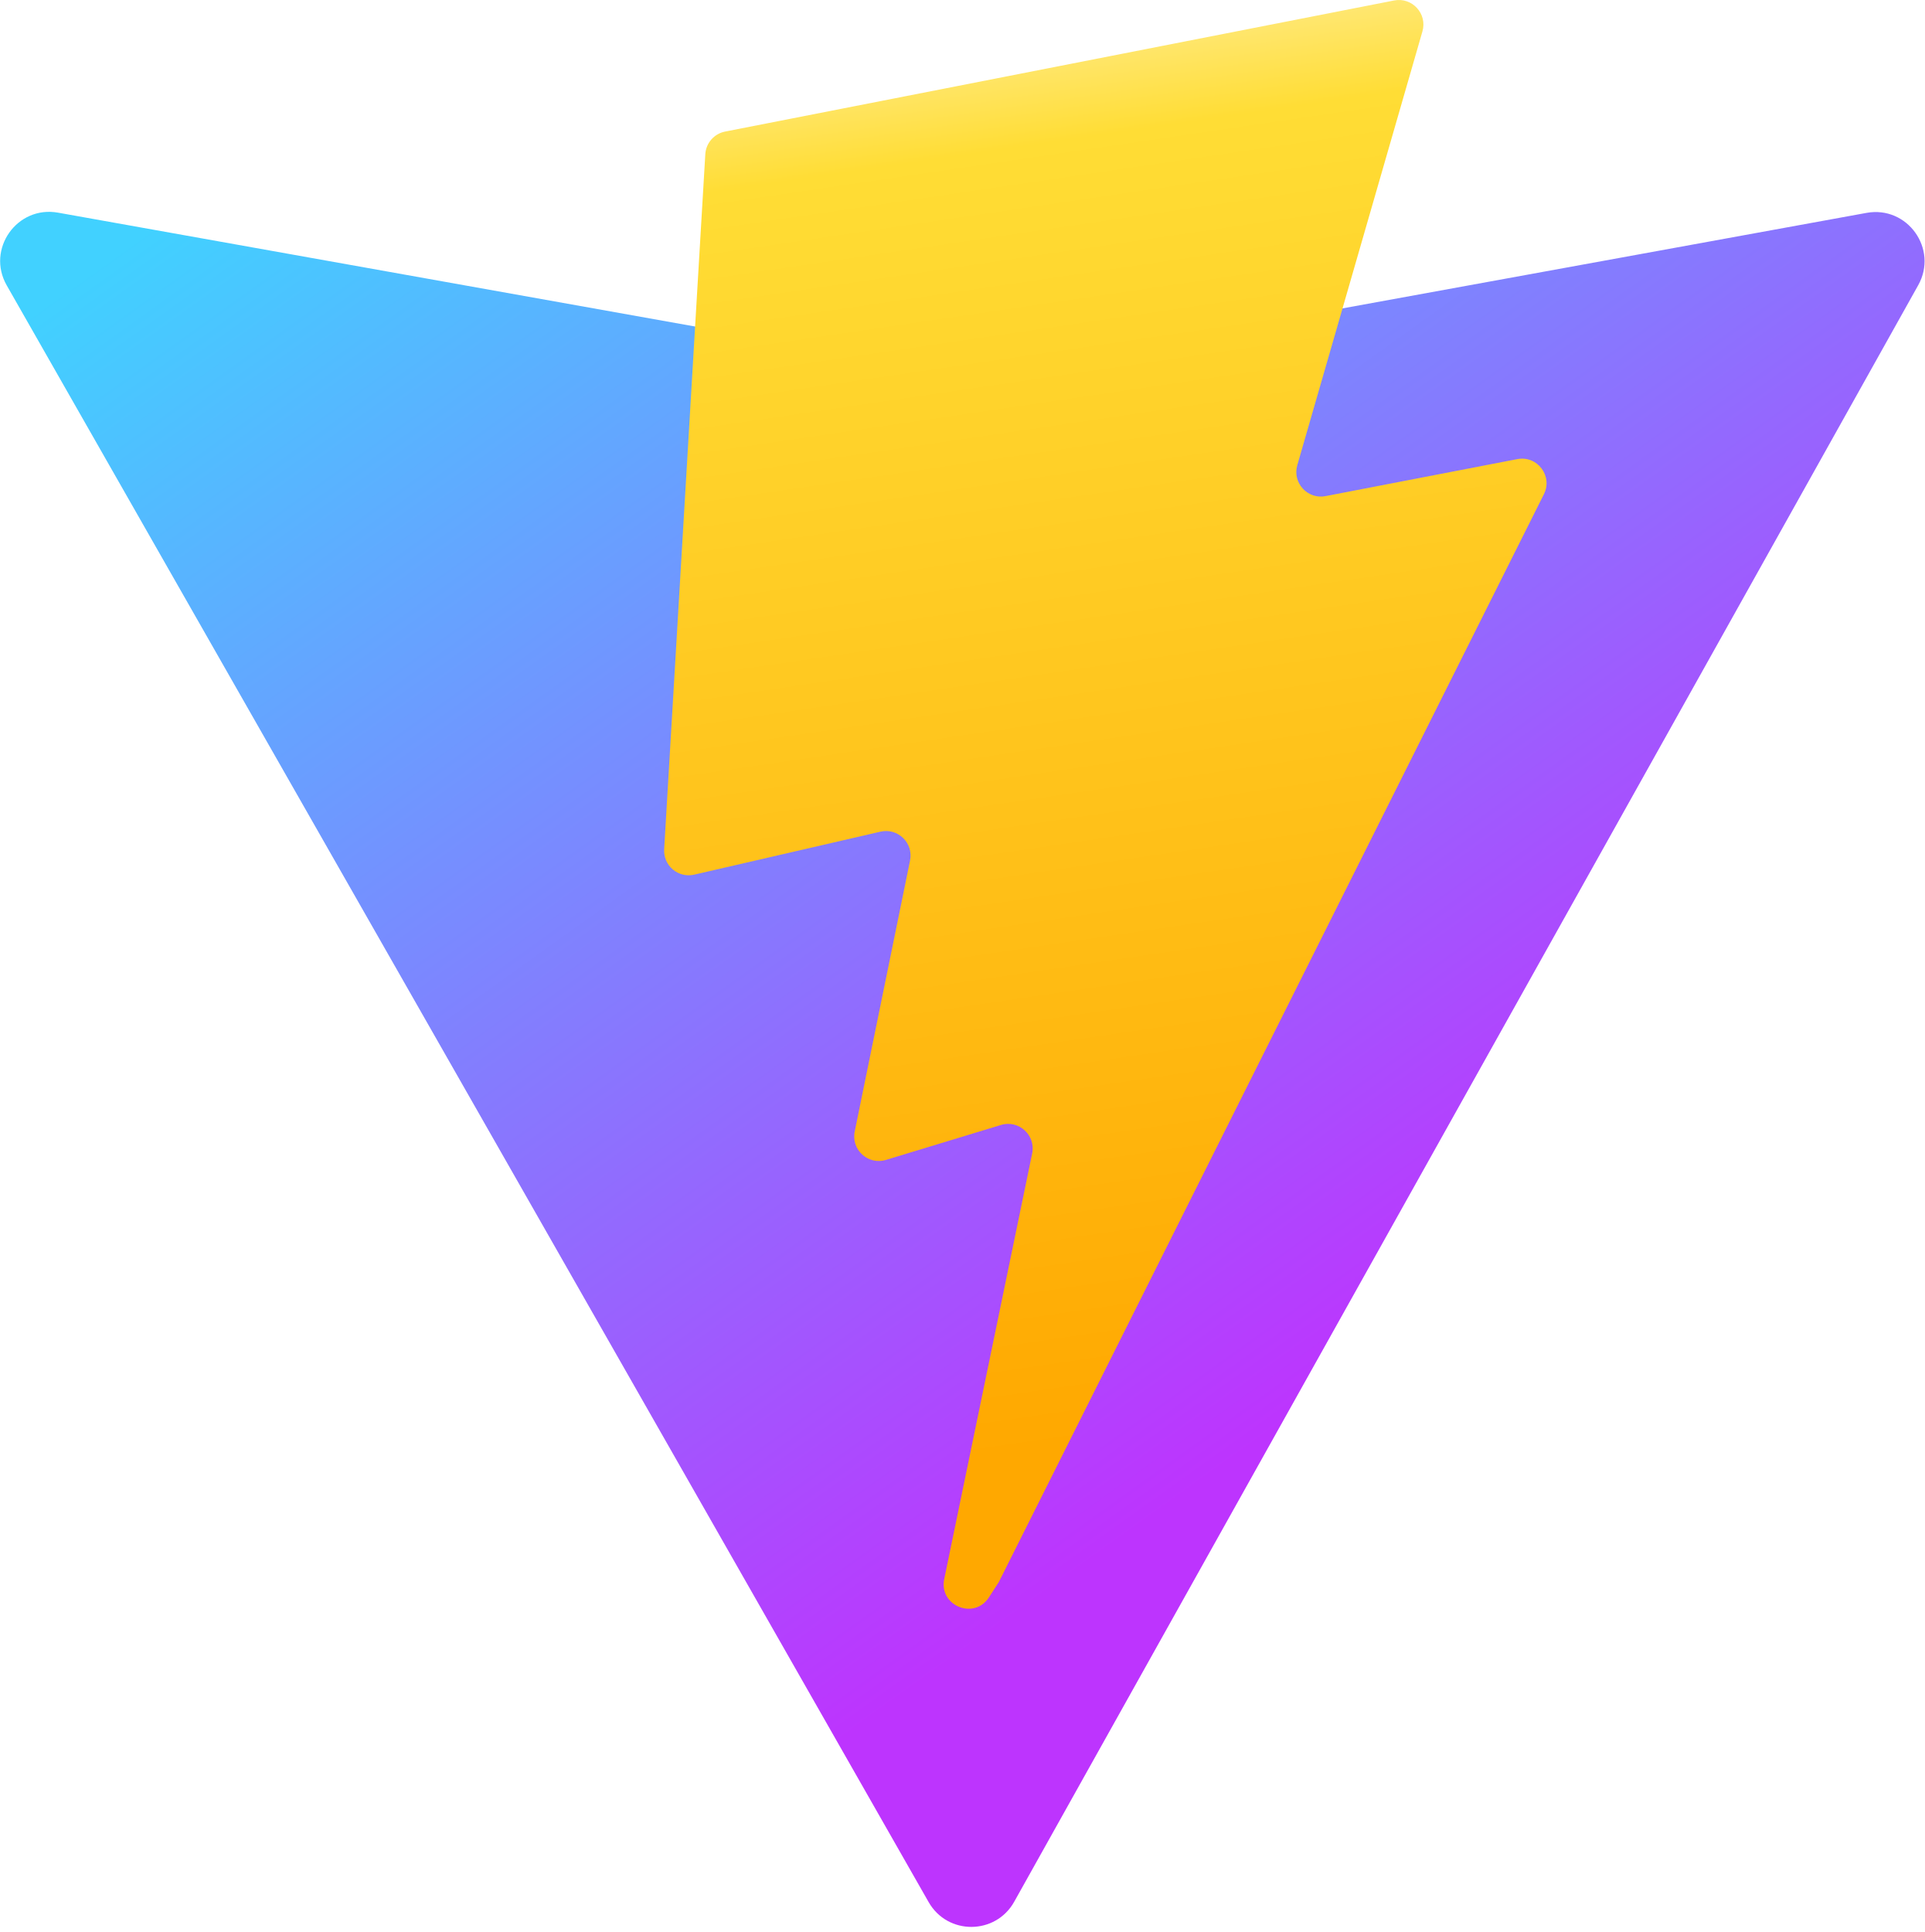
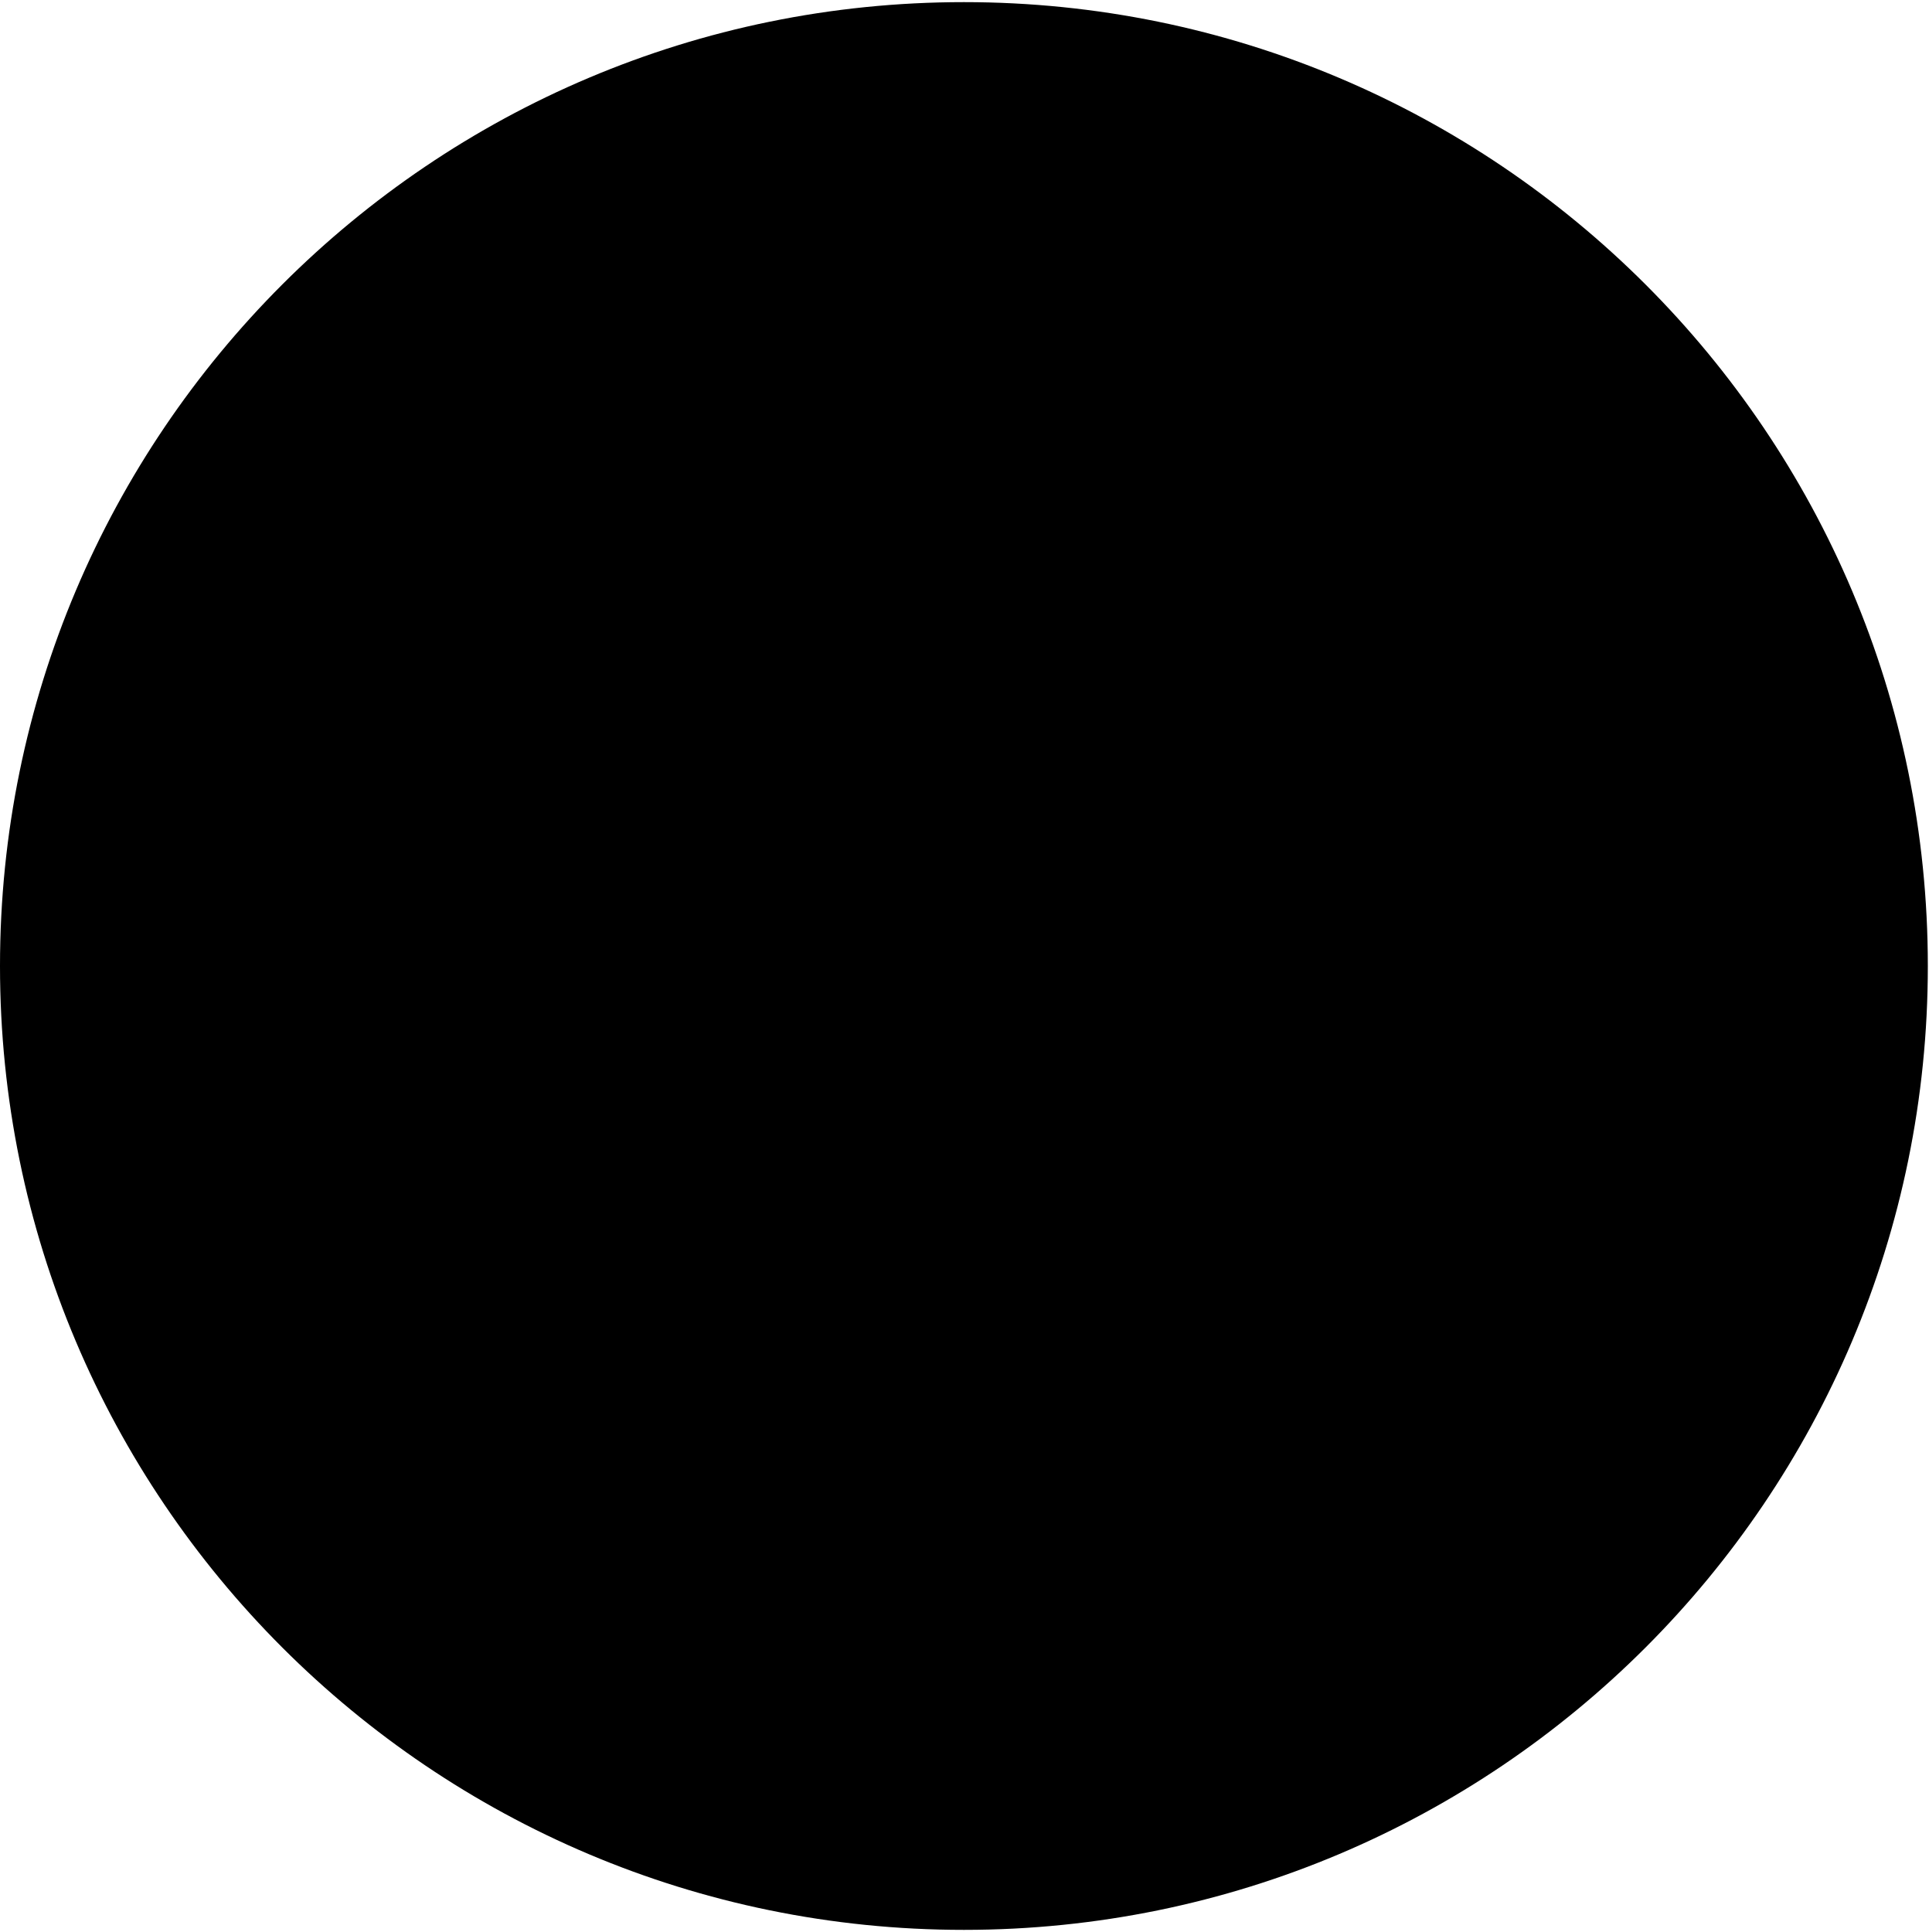
- <svg xmlns="http://www.w3.org/2000/svg" aria-hidden="true" role="img" class="iconify iconify--logos" width="31.88" height="32" preserveAspectRatio="xMidYMid meet" viewBox="0 0 256 257">
-   <defs>
-     <linearGradient id="IconifyId1813088fe1fbc01fb466" x1="-.828%" x2="57.636%" y1="7.652%" y2="78.411%">
-       <stop offset="0%" stop-color="#41D1FF" />
-       <stop offset="100%" stop-color="#BD34FE" />
-     </linearGradient>
-     <linearGradient id="IconifyId1813088fe1fbc01fb467" x1="43.376%" x2="50.316%" y1="2.242%" y2="89.03%">
-       <stop offset="0%" stop-color="#FFEA83" />
-       <stop offset="8.333%" stop-color="#FFDD35" />
-       <stop offset="100%" stop-color="#FFA800" />
-     </linearGradient>
-   </defs>
-   <path fill="url(#IconifyId1813088fe1fbc01fb466)" d="M255.153 37.938L134.897 252.976c-2.483 4.44-8.862 4.466-11.382.048L.875 37.958c-2.746-4.814 1.371-10.646 6.827-9.67l120.385 21.517a6.537 6.537 0 0 0 2.322-.004l117.867-21.483c5.438-.991 9.574 4.796 6.877 9.62Z" />
-   <path fill="url(#IconifyId1813088fe1fbc01fb467)" d="M185.432.063L96.44 17.501a3.268 3.268 0 0 0-2.634 3.014l-5.474 92.456a3.268 3.268 0 0 0 3.997 3.378l24.777-5.718c2.318-.535 4.413 1.507 3.936 3.838l-7.361 36.047c-.495 2.426 1.782 4.5 4.151 3.78l15.304-4.649c2.372-.72 4.652 1.36 4.15 3.788l-11.698 56.621c-.732 3.542 3.979 5.473 5.943 2.437l1.313-2.028l72.516-144.72c1.215-2.423-.88-5.186-3.54-4.672l-25.505 4.922c-2.396.462-4.435-1.77-3.759-4.114l16.646-57.705c.677-2.35-1.37-4.583-3.769-4.113Z" />
+ <svg xmlns="http://www.w3.org/2000/svg" width="603" height="604" viewBox="0 0 603 604" fill="none">
+   <circle cx="301.334" cy="302" r="301.334" fill="black" />
</svg>
